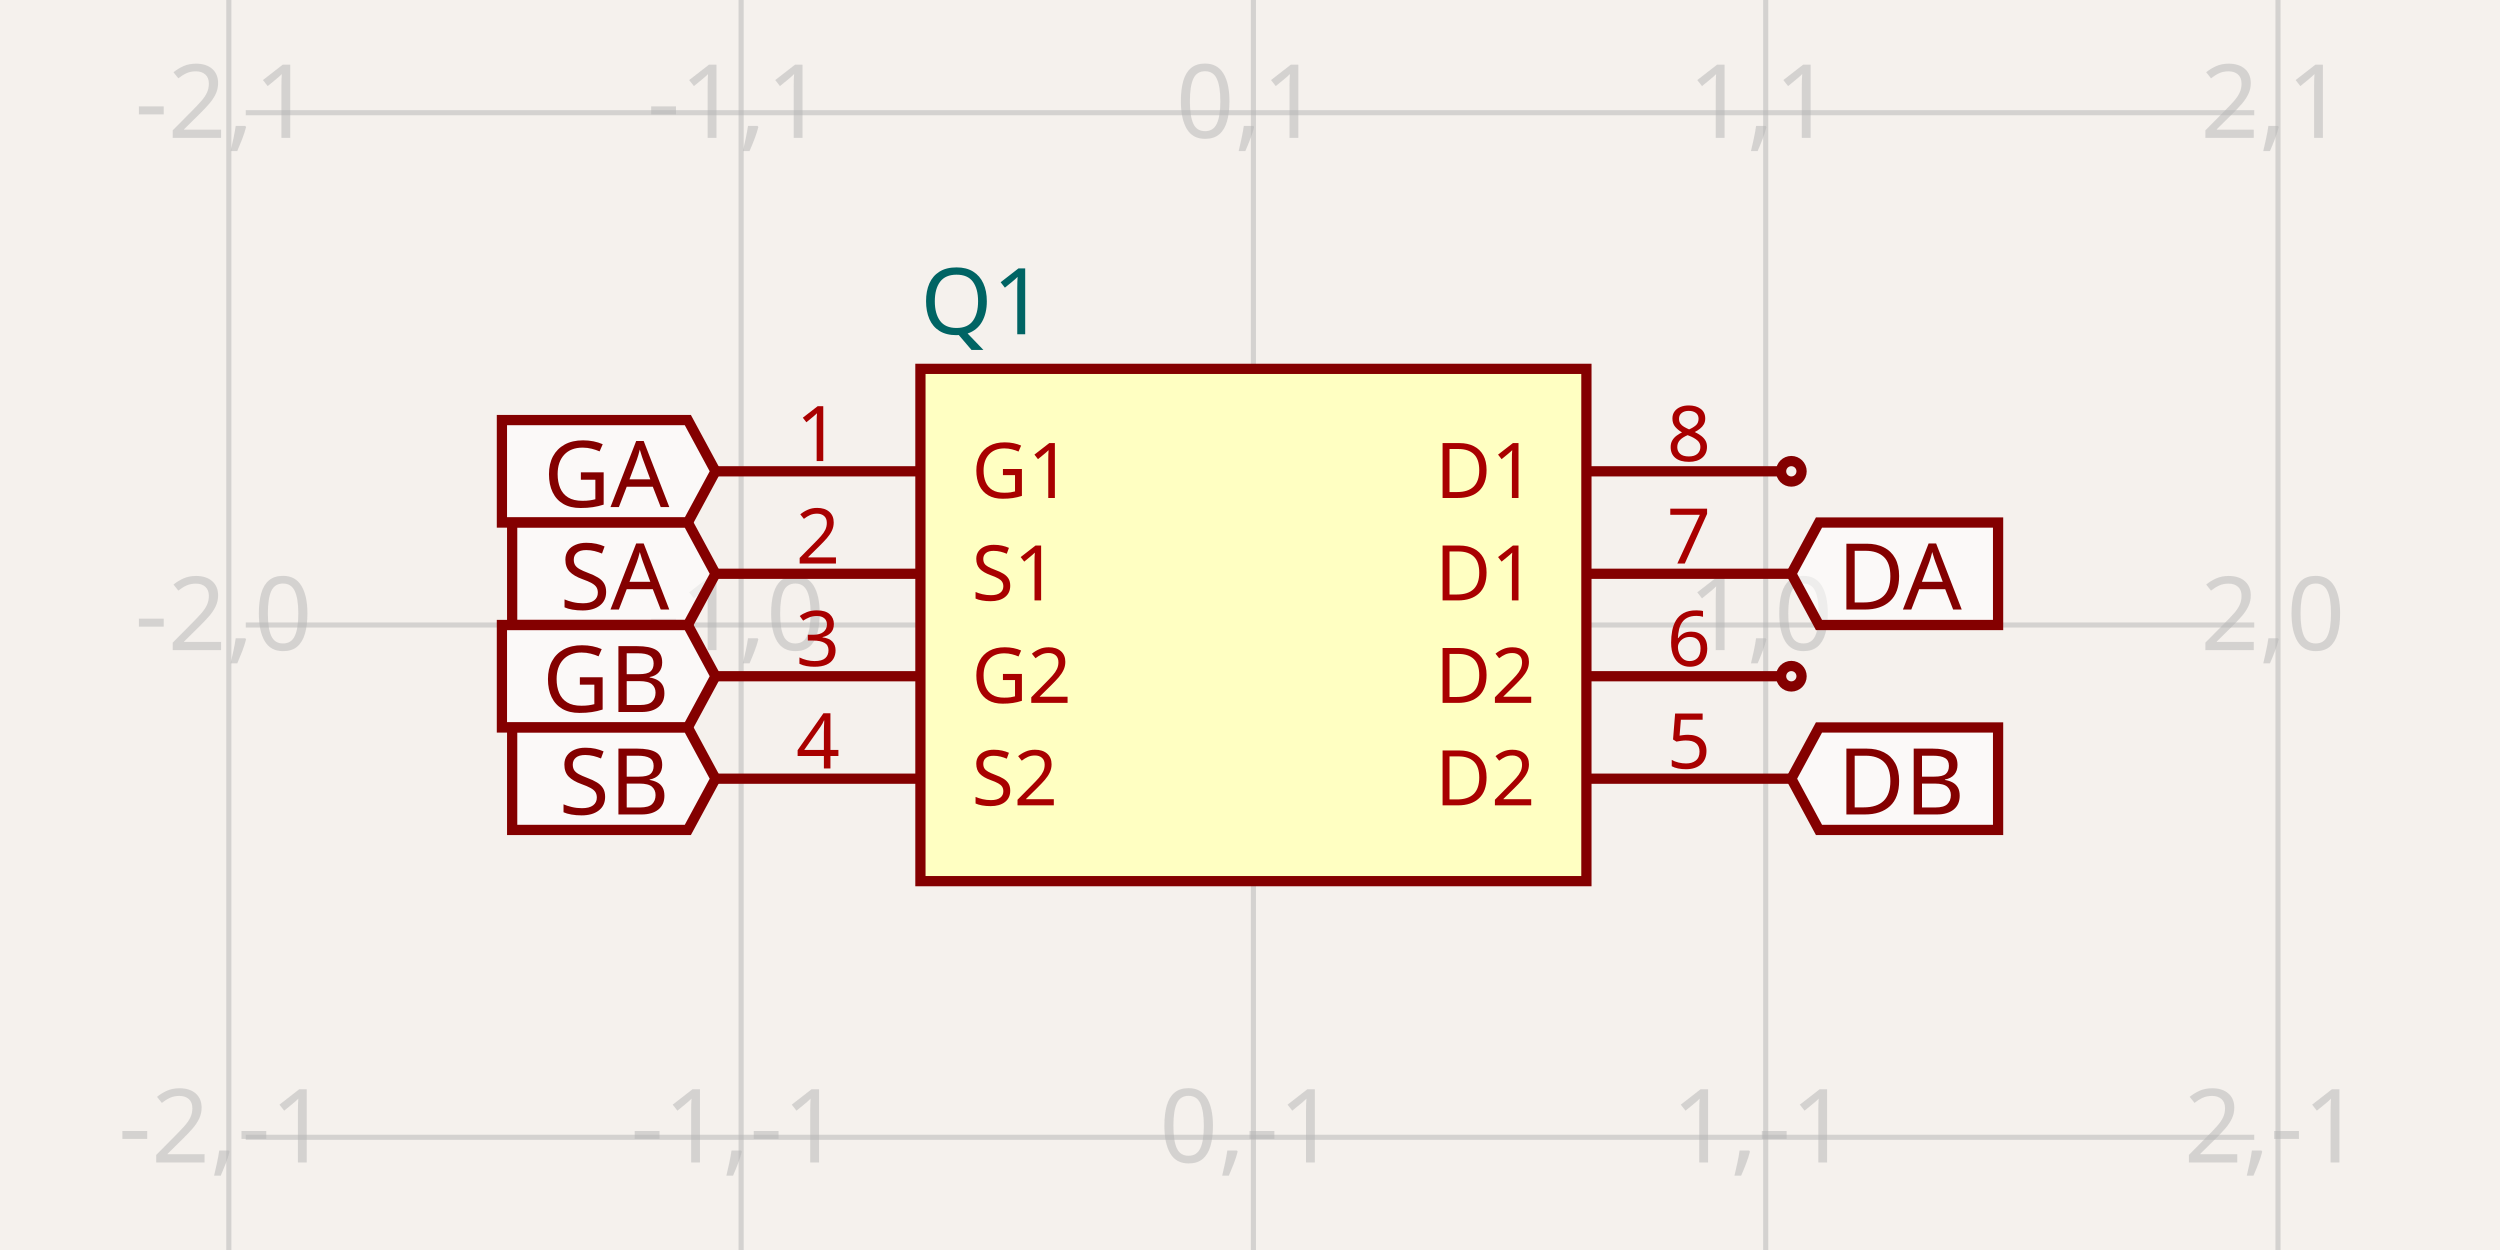
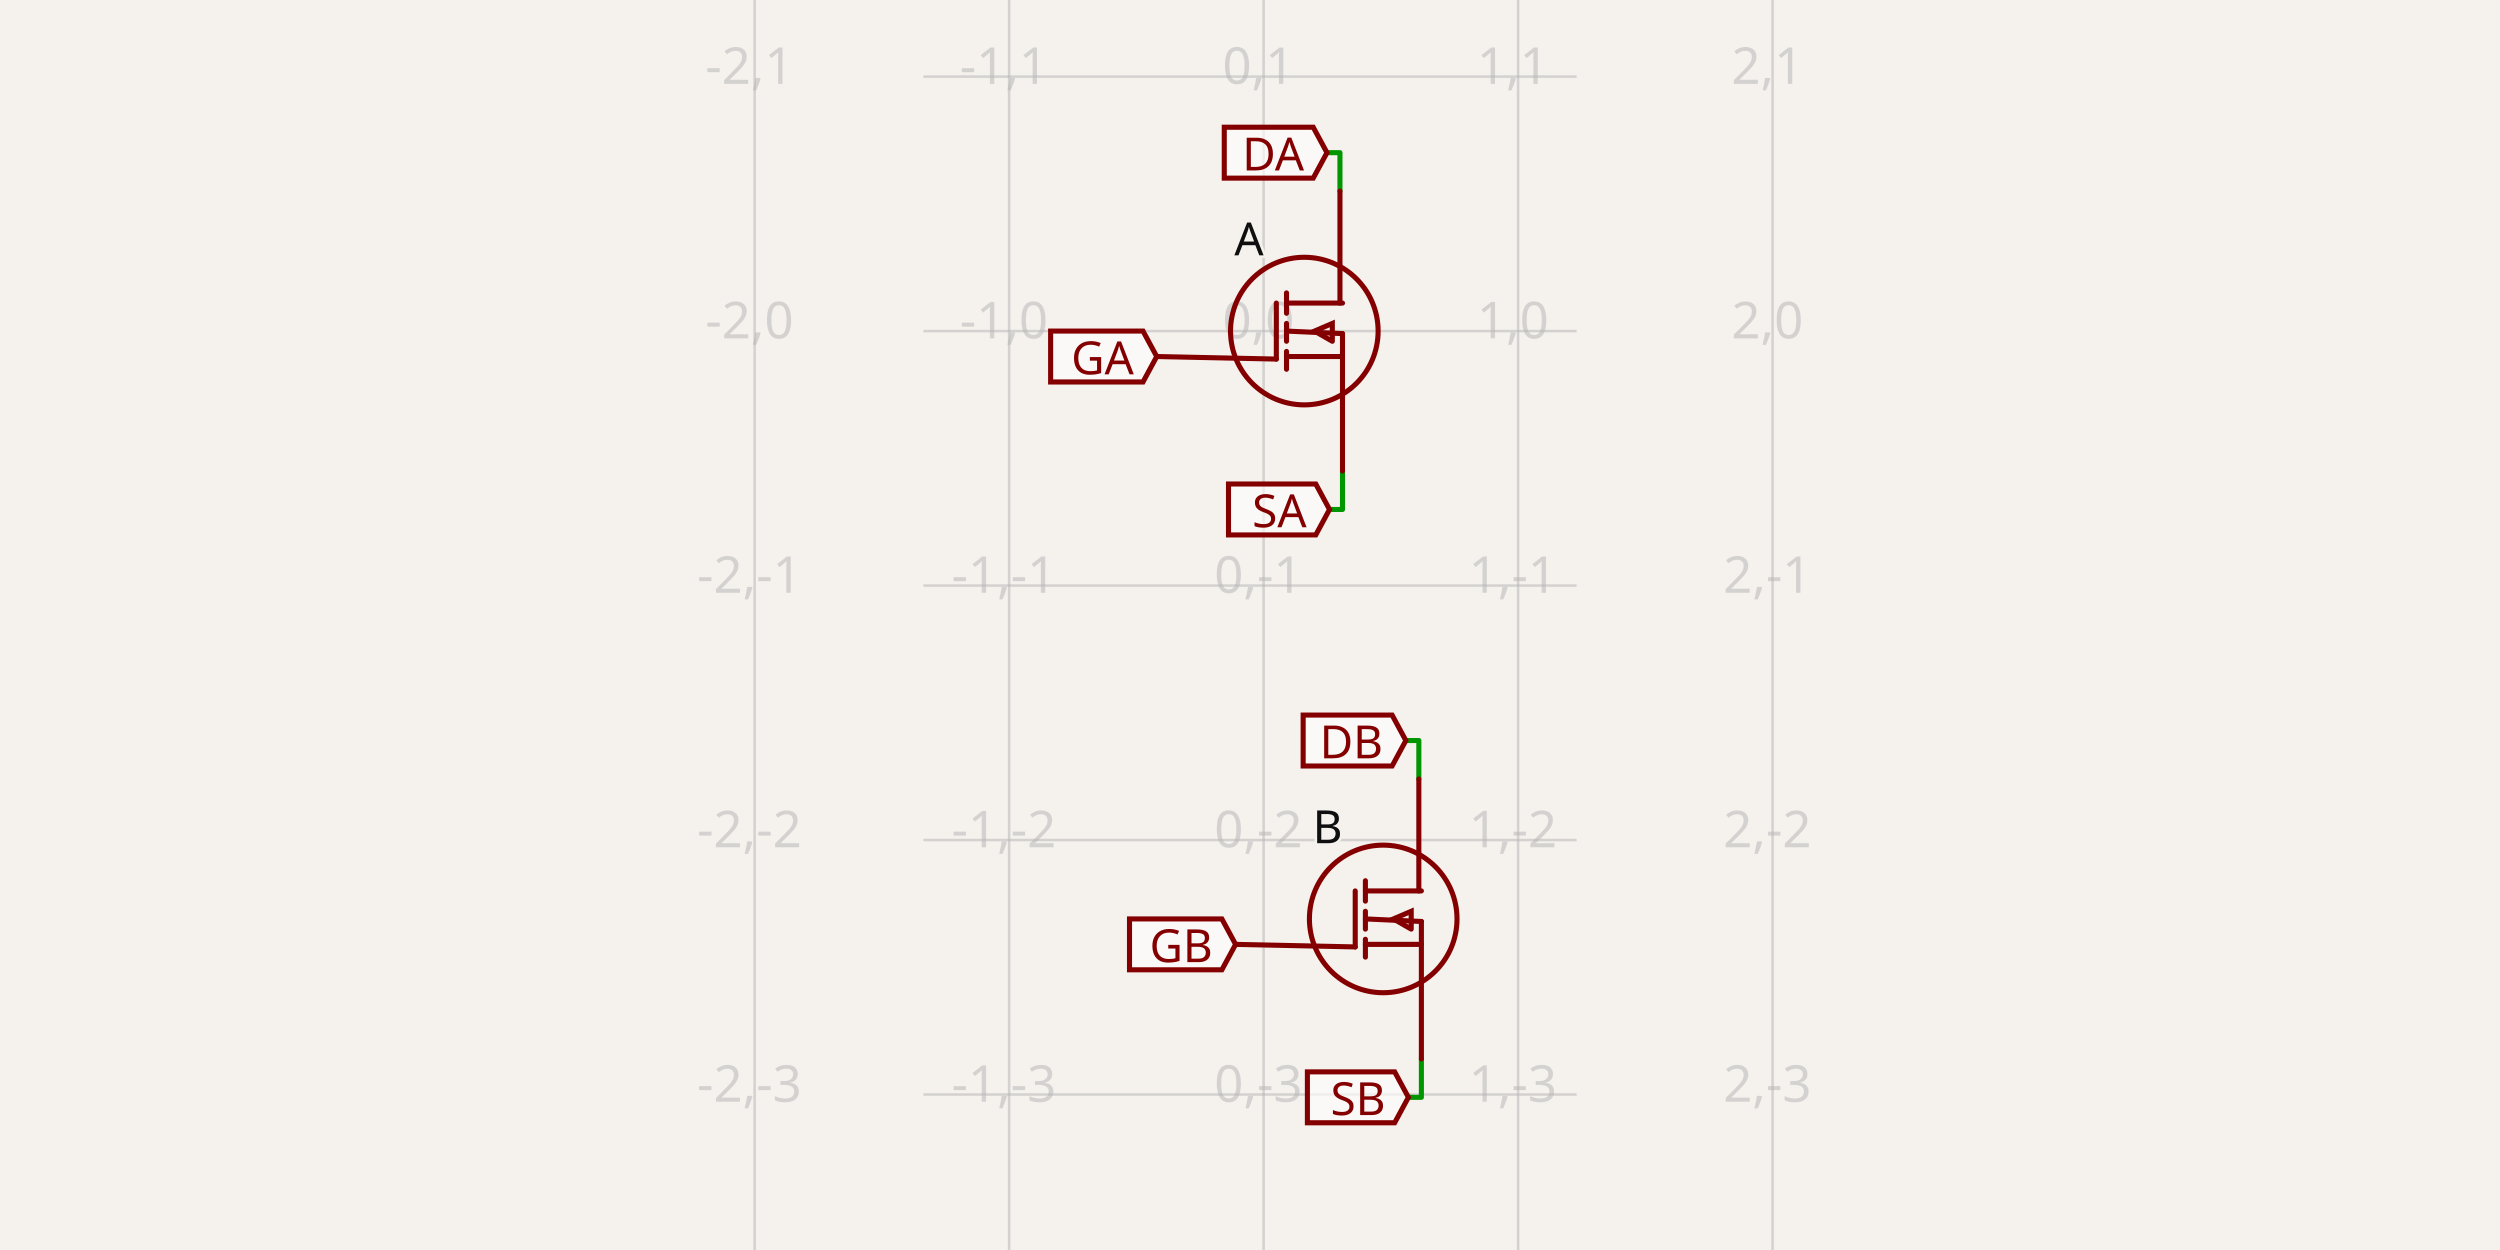
- <svg xmlns="http://www.w3.org/2000/svg" class="tscircuit-schematic" width="1200" height="600" style="background-color: rgb(245, 241, 237)" data-real-to-screen-transform="matrix(245.9016393443,0,0,-245.9016393443,601.6393442623,300)" data-software-used-string="@tscircuit/core@0.0.1462">
+ <svg xmlns="http://www.w3.org/2000/svg" class="tscircuit-schematic" width="1200" height="600" style="background-color: rgb(245, 241, 237)" data-real-to-screen-transform="matrix(122.1498371336,0,0,-122.1498371336,606.5309446254,158.9169381107)" data-software-used-string="@tscircuit/core@0.0.1469">
  <style>
              .boundary { fill: rgb(245, 241, 237); }
              .schematic-boundary { fill: none; stroke: #fff; }
              .component { fill: none; stroke: rgb(132, 0, 0); }
              .chip { fill: rgb(255, 255, 194); stroke: rgb(132, 0, 0); }
              .component-pin { fill: none; stroke: rgb(132, 0, 0); }
              .text { font-family: sans-serif; fill: rgb(0, 150, 0); }
              .pin-number { fill: rgb(169, 0, 0); }
              .port-label { fill: rgb(0, 100, 100); }
              .component-name { fill: rgb(0, 100, 100); }

            </style>
  <rect class="boundary" x="0" y="0" width="1200" height="600" />
  <g class="grid sch-grid">
-     <line x1="109.836" y1="600" x2="109.836" y2="-4.5986325858393684e-11" stroke="rgb(181, 181, 181)" stroke-width="2.459" stroke-opacity="0.5" />
-     <line x1="355.738" y1="600" x2="355.738" y2="-4.5986325858393684e-11" stroke="rgb(181, 181, 181)" stroke-width="2.459" stroke-opacity="0.5" />
-     <line x1="601.639" y1="600" x2="601.639" y2="-4.5986325858393684e-11" stroke="rgb(181, 181, 181)" stroke-width="2.459" stroke-opacity="0.5" />
-     <line x1="847.541" y1="600" x2="847.541" y2="-4.5986325858393684e-11" stroke="rgb(181, 181, 181)" stroke-width="2.459" stroke-opacity="0.5" />
-     <line x1="1093.443" y1="600" x2="1093.443" y2="-4.5986325858393684e-11" stroke="rgb(181, 181, 181)" stroke-width="2.459" stroke-opacity="0.5" />
-     <line x1="117.967" y1="791.803" x2="1082.033" y2="791.803" stroke="rgb(181, 181, 181)" stroke-width="2.459" stroke-opacity="0.5" />
-     <line x1="117.967" y1="545.902" x2="1082.033" y2="545.902" stroke="rgb(181, 181, 181)" stroke-width="2.459" stroke-opacity="0.5" />
-     <line x1="117.967" y1="300" x2="1082.033" y2="300" stroke="rgb(181, 181, 181)" stroke-width="2.459" stroke-opacity="0.5" />
-     <line x1="117.967" y1="54.098" x2="1082.033" y2="54.098" stroke="rgb(181, 181, 181)" stroke-width="2.459" stroke-opacity="0.5" />
-     <line x1="117.967" y1="-191.803" x2="1082.033" y2="-191.803" stroke="rgb(181, 181, 181)" stroke-width="2.459" stroke-opacity="0.5" />
-     <text x="107.336" y="786.803" fill="rgb(181, 181, 181)" font-size="49.18" fill-opacity="0.5" text-anchor="middle" dominant-baseline="middle" font-family="sans-serif">-2,-2</text>
-     <text x="107.336" y="540.902" fill="rgb(181, 181, 181)" font-size="49.18" fill-opacity="0.5" text-anchor="middle" dominant-baseline="middle" font-family="sans-serif">-2,-1</text>
-     <text x="107.336" y="295" fill="rgb(181, 181, 181)" font-size="49.18" fill-opacity="0.5" text-anchor="middle" dominant-baseline="middle" font-family="sans-serif">-2,0</text>
-     <text x="107.336" y="49.098" fill="rgb(181, 181, 181)" font-size="49.18" fill-opacity="0.5" text-anchor="middle" dominant-baseline="middle" font-family="sans-serif">-2,1</text>
-     <text x="107.336" y="-196.803" fill="rgb(181, 181, 181)" font-size="49.18" fill-opacity="0.5" text-anchor="middle" dominant-baseline="middle" font-family="sans-serif">-2,2</text>
-     <text x="353.238" y="786.803" fill="rgb(181, 181, 181)" font-size="49.18" fill-opacity="0.5" text-anchor="middle" dominant-baseline="middle" font-family="sans-serif">-1,-2</text>
-     <text x="353.238" y="540.902" fill="rgb(181, 181, 181)" font-size="49.18" fill-opacity="0.5" text-anchor="middle" dominant-baseline="middle" font-family="sans-serif">-1,-1</text>
-     <text x="353.238" y="295" fill="rgb(181, 181, 181)" font-size="49.18" fill-opacity="0.5" text-anchor="middle" dominant-baseline="middle" font-family="sans-serif">-1,0</text>
-     <text x="353.238" y="49.098" fill="rgb(181, 181, 181)" font-size="49.18" fill-opacity="0.5" text-anchor="middle" dominant-baseline="middle" font-family="sans-serif">-1,1</text>
-     <text x="353.238" y="-196.803" fill="rgb(181, 181, 181)" font-size="49.18" fill-opacity="0.5" text-anchor="middle" dominant-baseline="middle" font-family="sans-serif">-1,2</text>
-     <text x="599.139" y="786.803" fill="rgb(181, 181, 181)" font-size="49.18" fill-opacity="0.5" text-anchor="middle" dominant-baseline="middle" font-family="sans-serif">0,-2</text>
-     <text x="599.139" y="540.902" fill="rgb(181, 181, 181)" font-size="49.18" fill-opacity="0.5" text-anchor="middle" dominant-baseline="middle" font-family="sans-serif">0,-1</text>
-     <text x="599.139" y="295" fill="rgb(181, 181, 181)" font-size="49.18" fill-opacity="0.5" text-anchor="middle" dominant-baseline="middle" font-family="sans-serif">0,0</text>
-     <text x="599.139" y="49.098" fill="rgb(181, 181, 181)" font-size="49.18" fill-opacity="0.5" text-anchor="middle" dominant-baseline="middle" font-family="sans-serif">0,1</text>
-     <text x="599.139" y="-196.803" fill="rgb(181, 181, 181)" font-size="49.18" fill-opacity="0.5" text-anchor="middle" dominant-baseline="middle" font-family="sans-serif">0,2</text>
-     <text x="845.041" y="786.803" fill="rgb(181, 181, 181)" font-size="49.18" fill-opacity="0.5" text-anchor="middle" dominant-baseline="middle" font-family="sans-serif">1,-2</text>
-     <text x="845.041" y="540.902" fill="rgb(181, 181, 181)" font-size="49.18" fill-opacity="0.5" text-anchor="middle" dominant-baseline="middle" font-family="sans-serif">1,-1</text>
-     <text x="845.041" y="295" fill="rgb(181, 181, 181)" font-size="49.18" fill-opacity="0.5" text-anchor="middle" dominant-baseline="middle" font-family="sans-serif">1,0</text>
-     <text x="845.041" y="49.098" fill="rgb(181, 181, 181)" font-size="49.18" fill-opacity="0.5" text-anchor="middle" dominant-baseline="middle" font-family="sans-serif">1,1</text>
-     <text x="845.041" y="-196.803" fill="rgb(181, 181, 181)" font-size="49.18" fill-opacity="0.5" text-anchor="middle" dominant-baseline="middle" font-family="sans-serif">1,2</text>
-     <text x="1090.943" y="786.803" fill="rgb(181, 181, 181)" font-size="49.18" fill-opacity="0.5" text-anchor="middle" dominant-baseline="middle" font-family="sans-serif">2,-2</text>
-     <text x="1090.943" y="540.902" fill="rgb(181, 181, 181)" font-size="49.18" fill-opacity="0.5" text-anchor="middle" dominant-baseline="middle" font-family="sans-serif">2,-1</text>
-     <text x="1090.943" y="295" fill="rgb(181, 181, 181)" font-size="49.18" fill-opacity="0.5" text-anchor="middle" dominant-baseline="middle" font-family="sans-serif">2,0</text>
-     <text x="1090.943" y="49.098" fill="rgb(181, 181, 181)" font-size="49.18" fill-opacity="0.5" text-anchor="middle" dominant-baseline="middle" font-family="sans-serif">2,1</text>
-     <text x="1090.943" y="-196.803" fill="rgb(181, 181, 181)" font-size="49.18" fill-opacity="0.5" text-anchor="middle" dominant-baseline="middle" font-family="sans-serif">2,2</text>
+     <line x1="362.231" y1="600" x2="362.231" y2="-1.1362999430275522e-10" stroke="rgb(181, 181, 181)" stroke-width="1.221" stroke-opacity="0.5" />
+     <line x1="484.381" y1="600" x2="484.381" y2="-1.1362999430275522e-10" stroke="rgb(181, 181, 181)" stroke-width="1.221" stroke-opacity="0.5" />
+     <line x1="606.531" y1="600" x2="606.531" y2="-1.1362999430275522e-10" stroke="rgb(181, 181, 181)" stroke-width="1.221" stroke-opacity="0.5" />
+     <line x1="728.681" y1="600" x2="728.681" y2="-1.1362999430275522e-10" stroke="rgb(181, 181, 181)" stroke-width="1.221" stroke-opacity="0.5" />
+     <line x1="850.831" y1="600" x2="850.831" y2="-1.1362999430275522e-10" stroke="rgb(181, 181, 181)" stroke-width="1.221" stroke-opacity="0.5" />
+     <line x1="443.225" y1="647.516" x2="756.775" y2="647.516" stroke="rgb(181, 181, 181)" stroke-width="1.221" stroke-opacity="0.5" />
+     <line x1="443.225" y1="525.366" x2="756.775" y2="525.366" stroke="rgb(181, 181, 181)" stroke-width="1.221" stroke-opacity="0.5" />
+     <line x1="443.225" y1="403.217" x2="756.775" y2="403.217" stroke="rgb(181, 181, 181)" stroke-width="1.221" stroke-opacity="0.5" />
+     <line x1="443.225" y1="281.067" x2="756.775" y2="281.067" stroke="rgb(181, 181, 181)" stroke-width="1.221" stroke-opacity="0.5" />
+     <line x1="443.225" y1="158.917" x2="756.775" y2="158.917" stroke="rgb(181, 181, 181)" stroke-width="1.221" stroke-opacity="0.5" />
+     <line x1="443.225" y1="36.767" x2="756.775" y2="36.767" stroke="rgb(181, 181, 181)" stroke-width="1.221" stroke-opacity="0.5" />
+     <line x1="443.225" y1="-85.383" x2="756.775" y2="-85.383" stroke="rgb(181, 181, 181)" stroke-width="1.221" stroke-opacity="0.5" />
+     <text x="359.731" y="642.516" fill="rgb(181, 181, 181)" font-size="24.43" fill-opacity="0.5" text-anchor="middle" dominant-baseline="middle" font-family="sans-serif">-2,-4</text>
+     <text x="359.731" y="520.366" fill="rgb(181, 181, 181)" font-size="24.43" fill-opacity="0.5" text-anchor="middle" dominant-baseline="middle" font-family="sans-serif">-2,-3</text>
+     <text x="359.731" y="398.217" fill="rgb(181, 181, 181)" font-size="24.43" fill-opacity="0.5" text-anchor="middle" dominant-baseline="middle" font-family="sans-serif">-2,-2</text>
+     <text x="359.731" y="276.067" fill="rgb(181, 181, 181)" font-size="24.43" fill-opacity="0.5" text-anchor="middle" dominant-baseline="middle" font-family="sans-serif">-2,-1</text>
+     <text x="359.731" y="153.917" fill="rgb(181, 181, 181)" font-size="24.43" fill-opacity="0.5" text-anchor="middle" dominant-baseline="middle" font-family="sans-serif">-2,0</text>
+     <text x="359.731" y="31.767" fill="rgb(181, 181, 181)" font-size="24.43" fill-opacity="0.5" text-anchor="middle" dominant-baseline="middle" font-family="sans-serif">-2,1</text>
+     <text x="359.731" y="-90.383" fill="rgb(181, 181, 181)" font-size="24.43" fill-opacity="0.5" text-anchor="middle" dominant-baseline="middle" font-family="sans-serif">-2,2</text>
+     <text x="481.881" y="642.516" fill="rgb(181, 181, 181)" font-size="24.43" fill-opacity="0.5" text-anchor="middle" dominant-baseline="middle" font-family="sans-serif">-1,-4</text>
+     <text x="481.881" y="520.366" fill="rgb(181, 181, 181)" font-size="24.43" fill-opacity="0.5" text-anchor="middle" dominant-baseline="middle" font-family="sans-serif">-1,-3</text>
+     <text x="481.881" y="398.217" fill="rgb(181, 181, 181)" font-size="24.43" fill-opacity="0.5" text-anchor="middle" dominant-baseline="middle" font-family="sans-serif">-1,-2</text>
+     <text x="481.881" y="276.067" fill="rgb(181, 181, 181)" font-size="24.43" fill-opacity="0.5" text-anchor="middle" dominant-baseline="middle" font-family="sans-serif">-1,-1</text>
+     <text x="481.881" y="153.917" fill="rgb(181, 181, 181)" font-size="24.43" fill-opacity="0.5" text-anchor="middle" dominant-baseline="middle" font-family="sans-serif">-1,0</text>
+     <text x="481.881" y="31.767" fill="rgb(181, 181, 181)" font-size="24.43" fill-opacity="0.5" text-anchor="middle" dominant-baseline="middle" font-family="sans-serif">-1,1</text>
+     <text x="481.881" y="-90.383" fill="rgb(181, 181, 181)" font-size="24.43" fill-opacity="0.5" text-anchor="middle" dominant-baseline="middle" font-family="sans-serif">-1,2</text>
+     <text x="604.031" y="642.516" fill="rgb(181, 181, 181)" font-size="24.43" fill-opacity="0.5" text-anchor="middle" dominant-baseline="middle" font-family="sans-serif">0,-4</text>
+     <text x="604.031" y="520.366" fill="rgb(181, 181, 181)" font-size="24.43" fill-opacity="0.5" text-anchor="middle" dominant-baseline="middle" font-family="sans-serif">0,-3</text>
+     <text x="604.031" y="398.217" fill="rgb(181, 181, 181)" font-size="24.43" fill-opacity="0.5" text-anchor="middle" dominant-baseline="middle" font-family="sans-serif">0,-2</text>
+     <text x="604.031" y="276.067" fill="rgb(181, 181, 181)" font-size="24.43" fill-opacity="0.5" text-anchor="middle" dominant-baseline="middle" font-family="sans-serif">0,-1</text>
+     <text x="604.031" y="153.917" fill="rgb(181, 181, 181)" font-size="24.43" fill-opacity="0.5" text-anchor="middle" dominant-baseline="middle" font-family="sans-serif">0,0</text>
+     <text x="604.031" y="31.767" fill="rgb(181, 181, 181)" font-size="24.43" fill-opacity="0.5" text-anchor="middle" dominant-baseline="middle" font-family="sans-serif">0,1</text>
+     <text x="604.031" y="-90.383" fill="rgb(181, 181, 181)" font-size="24.43" fill-opacity="0.5" text-anchor="middle" dominant-baseline="middle" font-family="sans-serif">0,2</text>
+     <text x="726.181" y="642.516" fill="rgb(181, 181, 181)" font-size="24.43" fill-opacity="0.5" text-anchor="middle" dominant-baseline="middle" font-family="sans-serif">1,-4</text>
+     <text x="726.181" y="520.366" fill="rgb(181, 181, 181)" font-size="24.43" fill-opacity="0.5" text-anchor="middle" dominant-baseline="middle" font-family="sans-serif">1,-3</text>
+     <text x="726.181" y="398.217" fill="rgb(181, 181, 181)" font-size="24.43" fill-opacity="0.5" text-anchor="middle" dominant-baseline="middle" font-family="sans-serif">1,-2</text>
+     <text x="726.181" y="276.067" fill="rgb(181, 181, 181)" font-size="24.43" fill-opacity="0.5" text-anchor="middle" dominant-baseline="middle" font-family="sans-serif">1,-1</text>
+     <text x="726.181" y="153.917" fill="rgb(181, 181, 181)" font-size="24.43" fill-opacity="0.5" text-anchor="middle" dominant-baseline="middle" font-family="sans-serif">1,0</text>
+     <text x="726.181" y="31.767" fill="rgb(181, 181, 181)" font-size="24.43" fill-opacity="0.5" text-anchor="middle" dominant-baseline="middle" font-family="sans-serif">1,1</text>
+     <text x="726.181" y="-90.383" fill="rgb(181, 181, 181)" font-size="24.43" fill-opacity="0.5" text-anchor="middle" dominant-baseline="middle" font-family="sans-serif">1,2</text>
+     <text x="848.331" y="642.516" fill="rgb(181, 181, 181)" font-size="24.43" fill-opacity="0.5" text-anchor="middle" dominant-baseline="middle" font-family="sans-serif">2,-4</text>
+     <text x="848.331" y="520.366" fill="rgb(181, 181, 181)" font-size="24.43" fill-opacity="0.5" text-anchor="middle" dominant-baseline="middle" font-family="sans-serif">2,-3</text>
+     <text x="848.331" y="398.217" fill="rgb(181, 181, 181)" font-size="24.43" fill-opacity="0.5" text-anchor="middle" dominant-baseline="middle" font-family="sans-serif">2,-2</text>
+     <text x="848.331" y="276.067" fill="rgb(181, 181, 181)" font-size="24.43" fill-opacity="0.5" text-anchor="middle" dominant-baseline="middle" font-family="sans-serif">2,-1</text>
+     <text x="848.331" y="153.917" fill="rgb(181, 181, 181)" font-size="24.43" fill-opacity="0.5" text-anchor="middle" dominant-baseline="middle" font-family="sans-serif">2,0</text>
+     <text x="848.331" y="31.767" fill="rgb(181, 181, 181)" font-size="24.43" fill-opacity="0.5" text-anchor="middle" dominant-baseline="middle" font-family="sans-serif">2,1</text>
+     <text x="848.331" y="-90.383" fill="rgb(181, 181, 181)" font-size="24.43" fill-opacity="0.5" text-anchor="middle" dominant-baseline="middle" font-family="sans-serif">2,2</text>
  </g>
+   <g class="trace sch-trace" data-layer="base" data-circuit-json-type="schematic_trace" data-schematic-trace-id="schematic_trace_0" data-subcircuit-connectivity-map-key="unnamedsubcircuitsubcircuit_source_group_0_connectivity_net2">
+     <path d="M 643.176 91.735 L 643.176 73.29 L 636.946 73.29" class="trace-invisible-hover-outline sch-trace-hitbox" stroke="rgb(0, 150, 0)" fill="none" stroke-width="19.544px" stroke-linecap="round" opacity="0" stroke-linejoin="round" />
+     <path class="sch-trace-path" d="M 643.176 91.735 L 643.176 73.29 L 636.946 73.29" stroke="rgb(0, 150, 0)" fill="none" stroke-width="2.443px" stroke-linecap="round" stroke-linejoin="round" />
+   </g>
+   <g class="trace sch-trace" data-layer="base" data-circuit-json-type="schematic_trace" data-schematic-trace-id="schematic_trace_1" data-subcircuit-connectivity-map-key="unnamedsubcircuitsubcircuit_source_group_0_connectivity_net1">
+     <path d="M 644.397 226.099 L 644.397 244.544 L 638.168 244.544" class="trace-invisible-hover-outline sch-trace-hitbox" stroke="rgb(0, 150, 0)" fill="none" stroke-width="19.544px" stroke-linecap="round" opacity="0" stroke-linejoin="round" />
+     <path class="sch-trace-path" d="M 644.397 226.099 L 644.397 244.544 L 638.168 244.544" stroke="rgb(0, 150, 0)" fill="none" stroke-width="2.443px" stroke-linecap="round" stroke-linejoin="round" />
+   </g>
+   <g class="trace sch-trace" data-layer="base" data-circuit-json-type="schematic_trace" data-schematic-trace-id="schematic_trace_2" data-subcircuit-connectivity-map-key="unnamedsubcircuitsubcircuit_source_group_0_connectivity_net5">
+     <path d="M 681.042 373.901 L 681.042 355.456 L 674.813 355.456" class="trace-invisible-hover-outline sch-trace-hitbox" stroke="rgb(0, 150, 0)" fill="none" stroke-width="19.544px" stroke-linecap="round" opacity="0" stroke-linejoin="round" />
+     <path class="sch-trace-path" d="M 681.042 373.901 L 681.042 355.456 L 674.813 355.456" stroke="rgb(0, 150, 0)" fill="none" stroke-width="2.443px" stroke-linecap="round" stroke-linejoin="round" />
+   </g>
+   <g class="trace sch-trace" data-layer="base" data-circuit-json-type="schematic_trace" data-schematic-trace-id="schematic_trace_3" data-subcircuit-connectivity-map-key="unnamedsubcircuitsubcircuit_source_group_0_connectivity_net4">
+     <path d="M 682.264 508.265 L 682.264 526.71 L 676.034 526.71" class="trace-invisible-hover-outline sch-trace-hitbox" stroke="rgb(0, 150, 0)" fill="none" stroke-width="19.544px" stroke-linecap="round" opacity="0" stroke-linejoin="round" />
+     <path class="sch-trace-path" d="M 682.264 508.265 L 682.264 526.71 L 676.034 526.71" stroke="rgb(0, 150, 0)" fill="none" stroke-width="2.443px" stroke-linecap="round" stroke-linejoin="round" />
+   </g>
+   <g class="trace-overlays sch-trace-overlays" data-layer="overlay" data-circuit-json-type="schematic_trace" data-schematic-trace-id="schematic_trace_0" data-subcircuit-connectivity-map-key="unnamedsubcircuitsubcircuit_source_group_0_connectivity_net2" />
+   <g class="trace-overlays sch-trace-overlays" data-layer="overlay" data-circuit-json-type="schematic_trace" data-schematic-trace-id="schematic_trace_1" data-subcircuit-connectivity-map-key="unnamedsubcircuitsubcircuit_source_group_0_connectivity_net1" />
+   <g class="trace-overlays sch-trace-overlays" data-layer="overlay" data-circuit-json-type="schematic_trace" data-schematic-trace-id="schematic_trace_2" data-subcircuit-connectivity-map-key="unnamedsubcircuitsubcircuit_source_group_0_connectivity_net5" />
+   <g class="trace-overlays sch-trace-overlays" data-layer="overlay" data-circuit-json-type="schematic_trace" data-schematic-trace-id="schematic_trace_3" data-subcircuit-connectivity-map-key="unnamedsubcircuitsubcircuit_source_group_0_connectivity_net4" />
  <g class="sch-component" data-circuit-json-type="schematic_component" data-schematic-component-id="schematic_component_0">
-     <rect class="component chip sch-component-body" x="441.803" y="177.049" width="319.672" height="245.902" stroke-width="4.918px" fill="rgb(255, 255, 194)" stroke="rgb(132, 0, 0)" />
-     <rect class="component-overlay sch-component-overlay" x="441.803" y="177.049" width="319.672" height="245.902" fill="transparent" />
-     <text class="sch-text" x="441.803" y="454.918" fill="#006464" text-anchor="start" dominant-baseline="middle" font-family="sans-serif" font-size="44.262px" transform="rotate(0, 441.8033, 454.918)" />
-     <text class="sch-text" x="441.803" y="145.082" fill="#006464" text-anchor="start" dominant-baseline="middle" font-family="sans-serif" font-size="44.262px" transform="rotate(0, 441.8033, 145.082)">Q1</text>
-     <line class="component-pin sch-component-pin sch-port-line" x1="441.803" y1="226.23" x2="343.443" y2="226.23" stroke-width="4.918px" />
-     <g class="sch-port" data-schematic-port-id="source_port_0">
-       <rect x="338.525" y="221.311" width="9.836" height="9.836" opacity="0" />
-     </g>
-     <text class="pin-number sch-pin-number" x="392.623" y="221.311" style="font-family: sans-serif;" fill="rgb(169, 0, 0)" text-anchor="middle" dominant-baseline="auto" font-size="36.885px" transform="">1</text>
-     <text class="pin-number sch-pin-label" x="466.393" y="226.23" style="font-family: sans-serif;" fill="rgb(169, 0, 0)" text-anchor="start" dominant-baseline="middle" font-size="36.885px" transform="">G1</text>
-     <line class="component-pin sch-component-pin sch-port-line" x1="441.803" y1="275.41" x2="343.443" y2="275.41" stroke-width="4.918px" />
-     <g class="sch-port" data-schematic-port-id="source_port_1">
-       <rect x="338.525" y="270.492" width="9.836" height="9.836" opacity="0" />
-     </g>
-     <text class="pin-number sch-pin-number" x="392.623" y="270.492" style="font-family: sans-serif;" fill="rgb(169, 0, 0)" text-anchor="middle" dominant-baseline="auto" font-size="36.885px" transform="">2</text>
-     <text class="pin-number sch-pin-label" x="466.393" y="275.41" style="font-family: sans-serif;" fill="rgb(169, 0, 0)" text-anchor="start" dominant-baseline="middle" font-size="36.885px" transform="">S1</text>
-     <line class="component-pin sch-component-pin sch-port-line" x1="441.803" y1="324.59" x2="343.443" y2="324.59" stroke-width="4.918px" />
-     <g class="sch-port" data-schematic-port-id="source_port_2">
-       <rect x="338.525" y="319.672" width="9.836" height="9.836" opacity="0" />
-     </g>
-     <text class="pin-number sch-pin-number" x="392.623" y="319.672" style="font-family: sans-serif;" fill="rgb(169, 0, 0)" text-anchor="middle" dominant-baseline="auto" font-size="36.885px" transform="">3</text>
-     <text class="pin-number sch-pin-label" x="466.393" y="324.59" style="font-family: sans-serif;" fill="rgb(169, 0, 0)" text-anchor="start" dominant-baseline="middle" font-size="36.885px" transform="">G2</text>
-     <line class="component-pin sch-component-pin sch-port-line" x1="441.803" y1="373.77" x2="343.443" y2="373.77" stroke-width="4.918px" />
-     <g class="sch-port" data-schematic-port-id="source_port_3">
-       <rect x="338.525" y="368.852" width="9.836" height="9.836" opacity="0" />
-     </g>
-     <text class="pin-number sch-pin-number" x="392.623" y="368.852" style="font-family: sans-serif;" fill="rgb(169, 0, 0)" text-anchor="middle" dominant-baseline="auto" font-size="36.885px" transform="">4</text>
-     <text class="pin-number sch-pin-label" x="466.393" y="373.77" style="font-family: sans-serif;" fill="rgb(169, 0, 0)" text-anchor="start" dominant-baseline="middle" font-size="36.885px" transform="">S2</text>
-     <line class="component-pin sch-component-pin sch-port-line" x1="761.475" y1="373.77" x2="859.836" y2="373.77" stroke-width="4.918px" />
-     <g class="sch-port" data-schematic-port-id="source_port_4">
-       <rect x="854.918" y="368.852" width="9.836" height="9.836" opacity="0" />
-     </g>
-     <text class="pin-number sch-pin-number" x="810.656" y="368.852" style="font-family: sans-serif;" fill="rgb(169, 0, 0)" text-anchor="middle" dominant-baseline="auto" font-size="36.885px" transform="">5</text>
-     <text class="pin-number sch-pin-label" x="736.885" y="373.77" style="font-family: sans-serif;" fill="rgb(169, 0, 0)" text-anchor="end" dominant-baseline="middle" font-size="36.885px" transform="">D2</text>
-     <line class="component-pin sch-component-pin sch-port-line" x1="761.475" y1="324.59" x2="854.918" y2="324.59" stroke-width="4.918px" />
-     <g class="sch-port" data-schematic-port-id="source_port_5">
-       <circle class="component-pin sch-component-pin sch-port-terminal" cx="859.836" cy="324.59" r="4.918" stroke-width="4.918px" />
-       <rect x="854.918" y="319.672" width="9.836" height="9.836" opacity="0" />
-     </g>
-     <text class="pin-number sch-pin-number" x="810.656" y="319.672" style="font-family: sans-serif;" fill="rgb(169, 0, 0)" text-anchor="middle" dominant-baseline="auto" font-size="36.885px" transform="">6</text>
-     <text class="pin-number sch-pin-label" x="736.885" y="324.59" style="font-family: sans-serif;" fill="rgb(169, 0, 0)" text-anchor="end" dominant-baseline="middle" font-size="36.885px" transform="">D2</text>
-     <line class="component-pin sch-component-pin sch-port-line" x1="761.475" y1="275.41" x2="859.836" y2="275.41" stroke-width="4.918px" />
-     <g class="sch-port" data-schematic-port-id="source_port_6">
-       <rect x="854.918" y="270.492" width="9.836" height="9.836" opacity="0" />
-     </g>
-     <text class="pin-number sch-pin-number" x="810.656" y="270.492" style="font-family: sans-serif;" fill="rgb(169, 0, 0)" text-anchor="middle" dominant-baseline="auto" font-size="36.885px" transform="">7</text>
-     <text class="pin-number sch-pin-label" x="736.885" y="275.41" style="font-family: sans-serif;" fill="rgb(169, 0, 0)" text-anchor="end" dominant-baseline="middle" font-size="36.885px" transform="">D1</text>
-     <line class="component-pin sch-component-pin sch-port-line" x1="761.475" y1="226.23" x2="854.918" y2="226.23" stroke-width="4.918px" />
-     <g class="sch-port" data-schematic-port-id="source_port_7">
-       <circle class="component-pin sch-component-pin sch-port-terminal" cx="859.836" cy="226.23" r="4.918" stroke-width="4.918px" />
-       <rect x="854.918" y="221.311" width="9.836" height="9.836" opacity="0" />
-     </g>
-     <text class="pin-number sch-pin-number" x="810.656" y="221.311" style="font-family: sans-serif;" fill="rgb(169, 0, 0)" text-anchor="middle" dominant-baseline="auto" font-size="36.885px" transform="">8</text>
-     <text class="pin-number sch-pin-label" x="736.885" y="226.23" style="font-family: sans-serif;" fill="rgb(169, 0, 0)" text-anchor="end" dominant-baseline="middle" font-size="36.885px" transform="">D1</text>
+     <rect class="component-overlay sch-component-overlay" x="555.228" y="91.735" width="89.169" height="134.365" fill="transparent" />
+     <path class="sch-component-symbol-path" d="M 555.228 171.132 L 612.638 172.353" stroke="rgb(132, 0, 0)" fill="none" stroke-width="2.443px" stroke-linecap="round" />
+     <path class="sch-component-symbol-path" d="M 643.176 91.735 L 643.176 145.48" stroke="rgb(132, 0, 0)" fill="none" stroke-width="2.443px" stroke-linecap="round" />
+     <path class="sch-component-symbol-path" d="M 644.397 226.099 L 644.397 160.138" stroke="rgb(132, 0, 0)" fill="none" stroke-width="2.443px" stroke-linecap="round" />
+     <path class="sch-component-symbol-path" d="M 617.524 145.48 L 644.397 145.48" stroke="rgb(132, 0, 0)" fill="none" stroke-width="2.443px" stroke-linecap="round" />
+     <path class="sch-component-symbol-path" d="M 617.524 140.594 L 617.524 150.366" stroke="rgb(132, 0, 0)" fill="none" stroke-width="2.443px" stroke-linecap="round" />
+     <path class="sch-component-symbol-path" d="M 617.524 171.132 L 644.397 171.132" stroke="rgb(132, 0, 0)" fill="none" stroke-width="2.443px" stroke-linecap="round" />
+     <path class="sch-component-symbol-path" d="M 617.524 168.689 L 617.524 177.239" stroke="rgb(132, 0, 0)" fill="none" stroke-width="2.443px" stroke-linecap="round" />
+     <path class="sch-component-symbol-path" d="M 617.524 155.252 L 617.524 163.803" stroke="rgb(132, 0, 0)" fill="none" stroke-width="2.443px" stroke-linecap="round" />
+     <path class="sch-component-symbol-path" d="M 639.511 163.803 L 639.511 155.252 L 630.961 158.917 L 639.511 163.803" stroke="rgb(132, 0, 0)" fill="none" stroke-width="2.443px" stroke-linecap="round" />
+     <path class="sch-component-symbol-path" d="M 617.524 158.917 L 644.397 160.138" stroke="rgb(132, 0, 0)" fill="none" stroke-width="2.443px" stroke-linecap="round" />
+     <path class="sch-component-symbol-path" d="M 612.638 145.48 L 612.638 172.353" stroke="rgb(132, 0, 0)" fill="none" stroke-width="2.443px" stroke-linecap="round" />
+     <text class="sch-component-name sch-component-text" x="606.531" y="114.943" stroke="rgb(245, 241, 237)" stroke-width="2.443px" paint-order="stroke" fill="rgb(15, 15, 15)" font-family="sans-serif" text-anchor="end" dominant-baseline="middle" font-size="21.987px">A</text>
+     <text class="sch-component-text" x="606.531" y="210.22" fill="rgb(15, 15, 15)" font-family="sans-serif" text-anchor="end" dominant-baseline="middle" font-size="21.987px" />
+     <circle class="sch-component-symbol-circle" cx="626.075" cy="158.917" r="35.423px" stroke-width="2.443px" fill="none" stroke="rgb(132, 0, 0)" />
  </g>
-   <g class="schematic-port-hover sch-port-hover" data-schematic-port-id="source_port_0">
-     <circle cx="343.443" cy="226.23" r="9.836" fill="red" opacity="0" />
+   <g class="sch-component" data-circuit-json-type="schematic_component" data-schematic-component-id="schematic_component_1">
+     <rect class="component-overlay sch-component-overlay" x="593.094" y="373.901" width="89.169" height="134.365" fill="transparent" />
+     <path class="sch-component-symbol-path" d="M 593.094 453.298 L 650.505 454.52" stroke="rgb(132, 0, 0)" fill="none" stroke-width="2.443px" stroke-linecap="round" />
+     <path class="sch-component-symbol-path" d="M 681.042 373.901 L 681.042 427.647" stroke="rgb(132, 0, 0)" fill="none" stroke-width="2.443px" stroke-linecap="round" />
+     <path class="sch-component-symbol-path" d="M 682.264 508.265 L 682.264 442.305" stroke="rgb(132, 0, 0)" fill="none" stroke-width="2.443px" stroke-linecap="round" />
+     <path class="sch-component-symbol-path" d="M 655.391 427.647 L 682.264 427.647" stroke="rgb(132, 0, 0)" fill="none" stroke-width="2.443px" stroke-linecap="round" />
+     <path class="sch-component-symbol-path" d="M 655.391 422.761 L 655.391 432.533" stroke="rgb(132, 0, 0)" fill="none" stroke-width="2.443px" stroke-linecap="round" />
+     <path class="sch-component-symbol-path" d="M 655.391 453.298 L 682.264 453.298" stroke="rgb(132, 0, 0)" fill="none" stroke-width="2.443px" stroke-linecap="round" />
+     <path class="sch-component-symbol-path" d="M 655.391 450.855 L 655.391 459.406" stroke="rgb(132, 0, 0)" fill="none" stroke-width="2.443px" stroke-linecap="round" />
+     <path class="sch-component-symbol-path" d="M 655.391 437.419 L 655.391 445.969" stroke="rgb(132, 0, 0)" fill="none" stroke-width="2.443px" stroke-linecap="round" />
+     <path class="sch-component-symbol-path" d="M 677.378 445.969 L 677.378 437.419 L 668.827 441.083 L 677.378 445.969" stroke="rgb(132, 0, 0)" fill="none" stroke-width="2.443px" stroke-linecap="round" />
+     <path class="sch-component-symbol-path" d="M 655.391 441.083 L 682.264 442.305" stroke="rgb(132, 0, 0)" fill="none" stroke-width="2.443px" stroke-linecap="round" />
+     <path class="sch-component-symbol-path" d="M 650.505 427.647 L 650.505 454.52" stroke="rgb(132, 0, 0)" fill="none" stroke-width="2.443px" stroke-linecap="round" />
+     <text class="sch-component-name sch-component-text" x="644.397" y="397.109" stroke="rgb(245, 241, 237)" stroke-width="2.443px" paint-order="stroke" fill="rgb(15, 15, 15)" font-family="sans-serif" text-anchor="end" dominant-baseline="middle" font-size="21.987px">B</text>
+     <text class="sch-component-text" x="644.397" y="492.386" fill="rgb(15, 15, 15)" font-family="sans-serif" text-anchor="end" dominant-baseline="middle" font-size="21.987px" />
+     <circle class="sch-component-symbol-circle" cx="663.941" cy="441.083" r="35.423px" stroke-width="2.443px" fill="none" stroke="rgb(132, 0, 0)" />
  </g>
-   <g class="schematic-port-hover sch-port-hover" data-schematic-port-id="source_port_1">
-     <circle cx="343.443" cy="275.41" r="9.836" fill="red" opacity="0" />
+   <g class="schematic-port-hover sch-port-hover" data-schematic-port-id="source_port_8">
+     <circle cx="643.176" cy="91.735" r="4.886" fill="red" opacity="0" />
  </g>
-   <g class="schematic-port-hover sch-port-hover" data-schematic-port-id="source_port_2">
-     <circle cx="343.443" cy="324.59" r="9.836" fill="red" opacity="0" />
+   <g class="schematic-port-hover sch-port-hover" data-schematic-port-id="source_port_9">
+     <circle cx="644.397" cy="226.099" r="4.886" fill="red" opacity="0" />
  </g>
-   <g class="schematic-port-hover sch-port-hover" data-schematic-port-id="source_port_3">
-     <circle cx="343.443" cy="373.77" r="9.836" fill="red" opacity="0" />
+   <g class="schematic-port-hover sch-port-hover" data-schematic-port-id="source_port_10">
+     <circle cx="555.228" cy="171.132" r="4.886" fill="red" opacity="0" />
  </g>
-   <g class="schematic-port-hover sch-port-hover" data-schematic-port-id="source_port_4">
-     <circle cx="859.836" cy="373.77" r="9.836" fill="red" opacity="0" />
+   <g class="schematic-port-hover sch-port-hover" data-schematic-port-id="source_port_11">
+     <circle cx="681.042" cy="373.901" r="4.886" fill="red" opacity="0" />
  </g>
-   <g class="schematic-port-hover sch-port-hover" data-schematic-port-id="source_port_5">
-     <circle cx="859.836" cy="324.59" r="9.836" fill="red" opacity="0" />
+   <g class="schematic-port-hover sch-port-hover" data-schematic-port-id="source_port_12">
+     <circle cx="682.264" cy="508.265" r="4.886" fill="red" opacity="0" />
  </g>
-   <g class="schematic-port-hover sch-port-hover" data-schematic-port-id="source_port_6">
-     <circle cx="859.836" cy="275.41" r="9.836" fill="red" opacity="0" />
+   <g class="schematic-port-hover sch-port-hover" data-schematic-port-id="source_port_13">
+     <circle cx="593.094" cy="453.298" r="4.886" fill="red" opacity="0" />
  </g>
-   <g class="schematic-port-hover sch-port-hover" data-schematic-port-id="source_port_7">
-     <circle cx="859.836" cy="226.23" r="9.836" fill="red" opacity="0" />
-   </g>
-   <path class="net-label sch-net-label" data-circuit-json-type="schematic_net_label" data-schematic-net-label-id="schematic_net_label_0" d="     M 343.443,226.23     L 330.164,250.82     L 240.918,250.82     L 240.918,201.639     L 330.164,201.639     Z   " fill="rgba(255, 255, 255, 0.6)" stroke="rgb(132, 0, 0)" stroke-width="4.918px" />
-   <text class="net-label-text sch-net-label-text" data-circuit-json-type="schematic_net_label" data-schematic-net-label-id="schematic_net_label_0" x="321.311" y="226.23" fill="rgb(132, 0, 0)" text-anchor="end" dominant-baseline="central" font-family="sans-serif" font-variant-numeric="tabular-nums" font-size="44.262px" transform="">GA</text>
-   <path class="net-label sch-net-label" data-circuit-json-type="schematic_net_label" data-schematic-net-label-id="schematic_net_label_1" d="     M 343.443,275.41     L 330.164,300     L 245.836,300     L 245.836,250.82     L 330.164,250.82     Z   " fill="rgba(255, 255, 255, 0.6)" stroke="rgb(132, 0, 0)" stroke-width="4.918px" />
-   <text class="net-label-text sch-net-label-text" data-circuit-json-type="schematic_net_label" data-schematic-net-label-id="schematic_net_label_1" x="321.311" y="275.41" fill="rgb(132, 0, 0)" text-anchor="end" dominant-baseline="central" font-family="sans-serif" font-variant-numeric="tabular-nums" font-size="44.262px" transform="">SA</text>
-   <path class="net-label sch-net-label" data-circuit-json-type="schematic_net_label" data-schematic-net-label-id="schematic_net_label_2" d="     M 343.443,324.59     L 330.164,349.18     L 240.918,349.18     L 240.918,300     L 330.164,300     Z   " fill="rgba(255, 255, 255, 0.6)" stroke="rgb(132, 0, 0)" stroke-width="4.918px" />
-   <text class="net-label-text sch-net-label-text" data-circuit-json-type="schematic_net_label" data-schematic-net-label-id="schematic_net_label_2" x="321.311" y="324.59" fill="rgb(132, 0, 0)" text-anchor="end" dominant-baseline="central" font-family="sans-serif" font-variant-numeric="tabular-nums" font-size="44.262px" transform="">GB</text>
-   <path class="net-label sch-net-label" data-circuit-json-type="schematic_net_label" data-schematic-net-label-id="schematic_net_label_3" d="     M 343.443,373.77     L 330.164,398.361     L 245.836,398.361     L 245.836,349.18     L 330.164,349.18     Z   " fill="rgba(255, 255, 255, 0.6)" stroke="rgb(132, 0, 0)" stroke-width="4.918px" />
-   <text class="net-label-text sch-net-label-text" data-circuit-json-type="schematic_net_label" data-schematic-net-label-id="schematic_net_label_3" x="321.311" y="373.77" fill="rgb(132, 0, 0)" text-anchor="end" dominant-baseline="central" font-family="sans-serif" font-variant-numeric="tabular-nums" font-size="44.262px" transform="">SB</text>
-   <path class="net-label sch-net-label" data-circuit-json-type="schematic_net_label" data-schematic-net-label-id="schematic_net_label_4" d="     M 859.836,373.77     L 873.115,349.18     L 959.082,349.18     L 959.082,398.361     L 873.115,398.361     Z   " fill="rgba(255, 255, 255, 0.6)" stroke="rgb(132, 0, 0)" stroke-width="4.918px" />
-   <text class="net-label-text sch-net-label-text" data-circuit-json-type="schematic_net_label" data-schematic-net-label-id="schematic_net_label_4" x="881.967" y="373.77" fill="rgb(132, 0, 0)" text-anchor="start" dominant-baseline="central" font-family="sans-serif" font-variant-numeric="tabular-nums" font-size="44.262px" transform="">DB</text>
-   <path class="net-label sch-net-label" data-circuit-json-type="schematic_net_label" data-schematic-net-label-id="schematic_net_label_5" d="     M 859.836,275.41     L 873.115,250.82     L 959.082,250.82     L 959.082,300     L 873.115,300     Z   " fill="rgba(255, 255, 255, 0.6)" stroke="rgb(132, 0, 0)" stroke-width="4.918px" />
-   <text class="net-label-text sch-net-label-text" data-circuit-json-type="schematic_net_label" data-schematic-net-label-id="schematic_net_label_5" x="881.967" y="275.41" fill="rgb(132, 0, 0)" text-anchor="start" dominant-baseline="central" font-family="sans-serif" font-variant-numeric="tabular-nums" font-size="44.262px" transform="">DA</text>
+   <path class="net-label sch-net-label" data-circuit-json-type="schematic_net_label" data-schematic-net-label-id="schematic_net_label_0" d="     M 636.946,73.29     L 630.35,85.505     L 587.647,85.505     L 587.647,61.075     L 630.35,61.075     Z   " fill="rgba(255, 255, 255, 0.6)" stroke="rgb(132, 0, 0)" stroke-width="2.443px" />
+   <text class="net-label-text sch-net-label-text" data-circuit-json-type="schematic_net_label" data-schematic-net-label-id="schematic_net_label_0" x="625.953" y="73.29" fill="rgb(132, 0, 0)" text-anchor="end" dominant-baseline="central" font-family="sans-serif" font-variant-numeric="tabular-nums" font-size="21.987px" transform="">DA</text>
+   <path class="net-label sch-net-label" data-circuit-json-type="schematic_net_label" data-schematic-net-label-id="schematic_net_label_1" d="     M 638.168,244.544     L 631.572,256.759     L 589.682,256.759     L 589.682,232.329     L 631.572,232.329     Z   " fill="rgba(255, 255, 255, 0.6)" stroke="rgb(132, 0, 0)" stroke-width="2.443px" />
+   <text class="net-label-text sch-net-label-text" data-circuit-json-type="schematic_net_label" data-schematic-net-label-id="schematic_net_label_1" x="627.174" y="244.544" fill="rgb(132, 0, 0)" text-anchor="end" dominant-baseline="central" font-family="sans-serif" font-variant-numeric="tabular-nums" font-size="21.987px" transform="">SA</text>
+   <path class="net-label sch-net-label" data-circuit-json-type="schematic_net_label" data-schematic-net-label-id="schematic_net_label_2" d="     M 555.228,171.132     L 548.632,183.347     L 504.3,183.347     L 504.3,158.917     L 548.632,158.917     Z   " fill="rgba(255, 255, 255, 0.6)" stroke="rgb(132, 0, 0)" stroke-width="2.443px" />
+   <text class="net-label-text sch-net-label-text" data-circuit-json-type="schematic_net_label" data-schematic-net-label-id="schematic_net_label_2" x="544.235" y="171.132" fill="rgb(132, 0, 0)" text-anchor="end" dominant-baseline="central" font-family="sans-serif" font-variant-numeric="tabular-nums" font-size="21.987px" transform="">GA</text>
+   <path class="net-label sch-net-label" data-circuit-json-type="schematic_net_label" data-schematic-net-label-id="schematic_net_label_3" d="     M 674.813,355.456     L 668.217,367.671     L 625.513,367.671     L 625.513,343.241     L 668.217,343.241     Z   " fill="rgba(255, 255, 255, 0.6)" stroke="rgb(132, 0, 0)" stroke-width="2.443px" />
+   <text class="net-label-text sch-net-label-text" data-circuit-json-type="schematic_net_label" data-schematic-net-label-id="schematic_net_label_3" x="663.819" y="355.456" fill="rgb(132, 0, 0)" text-anchor="end" dominant-baseline="central" font-family="sans-serif" font-variant-numeric="tabular-nums" font-size="21.987px" transform="">DB</text>
+   <path class="net-label sch-net-label" data-circuit-json-type="schematic_net_label" data-schematic-net-label-id="schematic_net_label_4" d="     M 676.034,526.71     L 669.438,538.925     L 627.549,538.925     L 627.549,514.495     L 669.438,514.495     Z   " fill="rgba(255, 255, 255, 0.6)" stroke="rgb(132, 0, 0)" stroke-width="2.443px" />
+   <text class="net-label-text sch-net-label-text" data-circuit-json-type="schematic_net_label" data-schematic-net-label-id="schematic_net_label_4" x="665.041" y="526.71" fill="rgb(132, 0, 0)" text-anchor="end" dominant-baseline="central" font-family="sans-serif" font-variant-numeric="tabular-nums" font-size="21.987px" transform="">SB</text>
+   <path class="net-label sch-net-label" data-circuit-json-type="schematic_net_label" data-schematic-net-label-id="schematic_net_label_5" d="     M 593.094,453.298     L 586.498,465.513     L 542.166,465.513     L 542.166,441.083     L 586.498,441.083     Z   " fill="rgba(255, 255, 255, 0.6)" stroke="rgb(132, 0, 0)" stroke-width="2.443px" />
+   <text class="net-label-text sch-net-label-text" data-circuit-json-type="schematic_net_label" data-schematic-net-label-id="schematic_net_label_5" x="582.101" y="453.298" fill="rgb(132, 0, 0)" text-anchor="end" dominant-baseline="central" font-family="sans-serif" font-variant-numeric="tabular-nums" font-size="21.987px" transform="">GB</text>
</svg>
